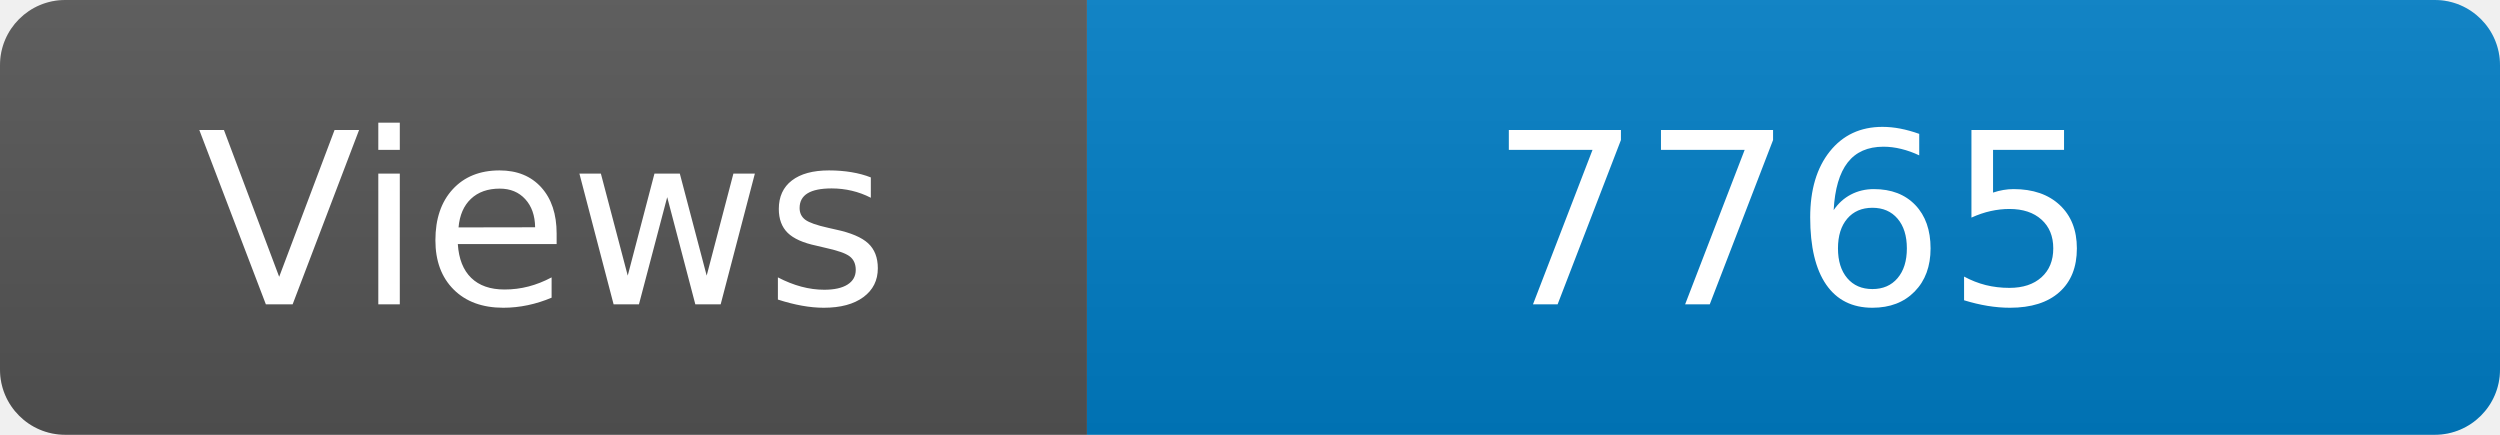
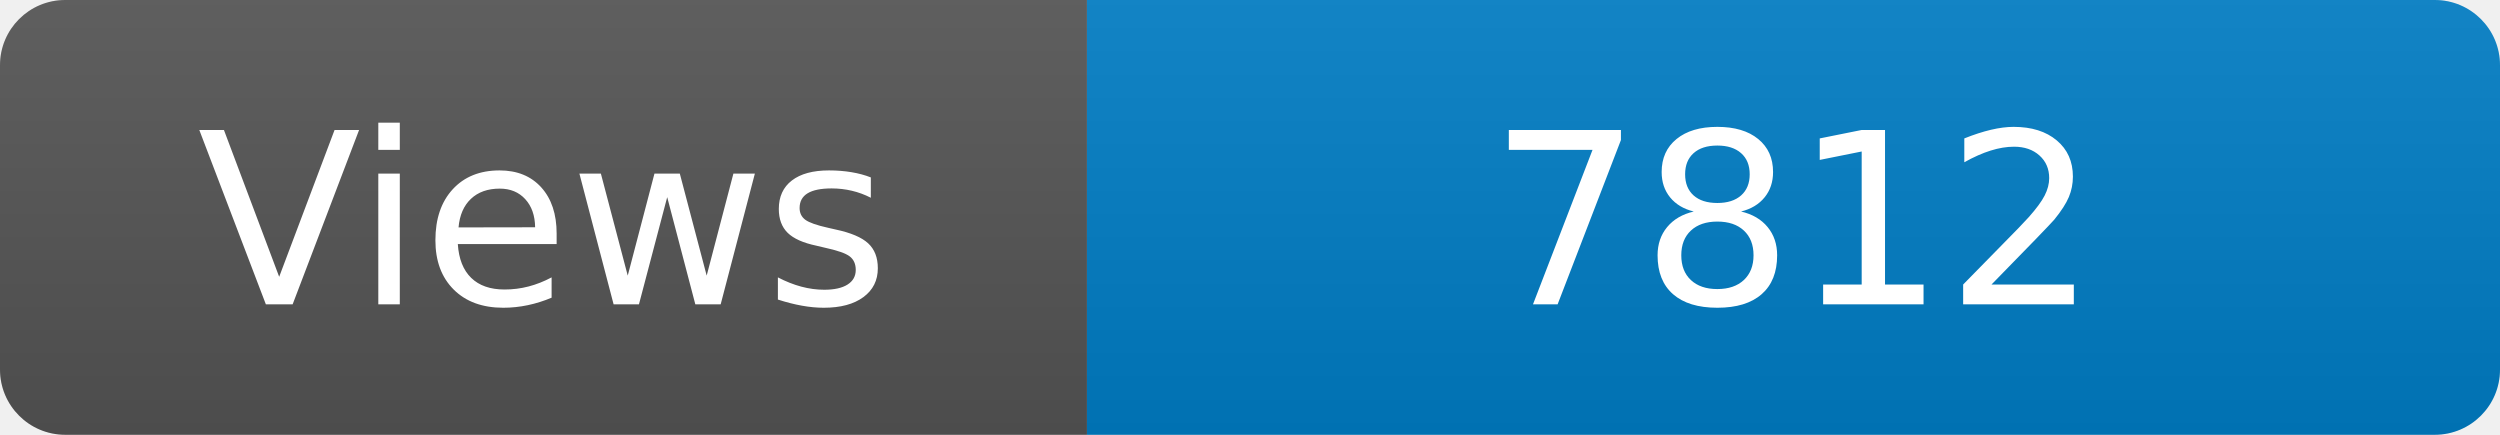
<svg xmlns="http://www.w3.org/2000/svg" width="115" height="20" role="img" aria-label="Maintained?: yes">
  <linearGradient id="s" x2="0" y2="100%">
    <stop offset="0" stop-color="#bbb" stop-opacity=".1" />
    <stop offset="1" stop-opacity=".1" />
  </linearGradient>
  <clipPath id="r">
    <rect width="115" height="20" rx="3" fill="#fff" />
  </clipPath>
  <g clip-path="url(#r)">
    <rect width="50" height="20" fill="#555" />
    <rect x="50" width="160" height="20" fill="#007ec6" />
    <rect width="115" height="20" fill="url(#s)" />
  </g>
  <g fill="#fff" text-anchor="middle" font-family="Verdana,Geneva,DejaVu Sans,sans-serif" font-size="110">
    <text x="250" y="140" transform="scale(.1)" fill="#fff">Views</text>
-     <text x="825" y="140" transform="scale(.1)" fill="#fff">7765</text>
+     <text x="825" y="140" transform="scale(.1)" fill="#fff">7812</text>
  </g>
</svg>
